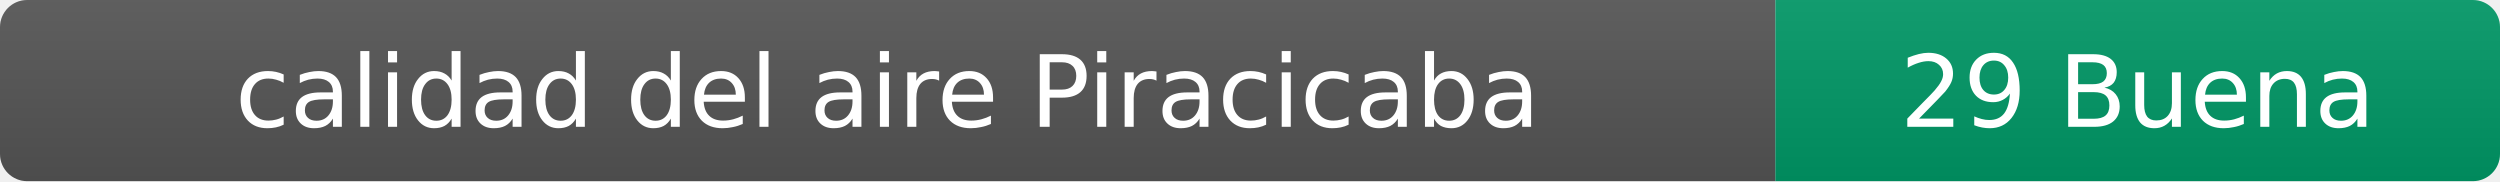
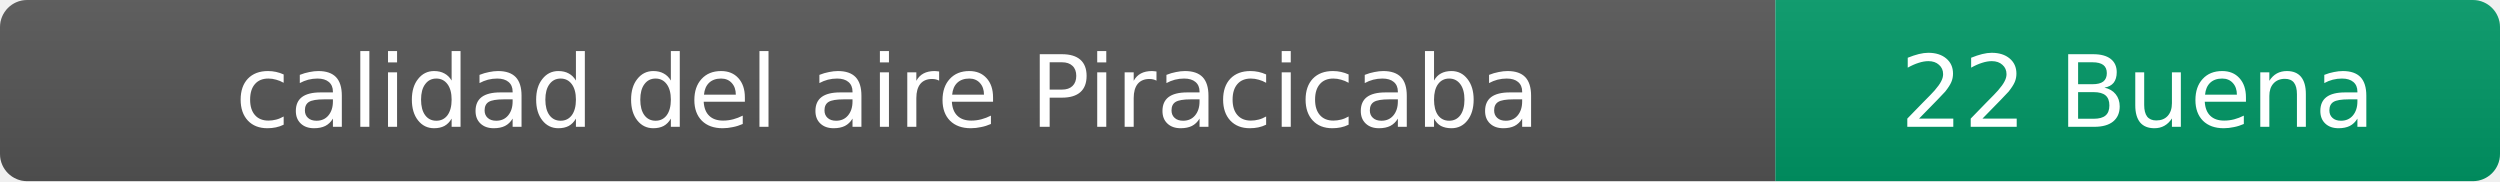
- <svg xmlns="http://www.w3.org/2000/svg" width="276" height="20" role="img" aria-label="calidad del aire: 29 Buena">
+ <svg xmlns="http://www.w3.org/2000/svg" width="276" height="20" role="img" aria-label="calidad del aire: 22 Buena">
  <linearGradient id="s" x2="0" y2="100%">
    <stop offset="0" stop-color="#bbb" stop-opacity=".1" />
    <stop offset="1" stop-opacity=".1" />
  </linearGradient>
  <clipPath id="r">
    <rect width="276" height="20" rx="3" fill="#fff" />
  </clipPath>
  <g clip-path="url(#r)">
    <rect width="196" height="20" fill="#555" />
    <rect x="196" width="80" height="20" fill="#009966" />
    <rect width="276" height="20" fill="url(#s)" />
  </g>
  <g fill="#fff" text-anchor="middle" font-family="Verdana,Geneva,DejaVu Sans,sans-serif" font-size="11">
    <text x="98" y="14">calidad del aire Piracicaba</text>
-     <text x="236" y="14">29 Buena</text>
+     <text x="236" y="14">22 Buena</text>
  </g>
</svg>
